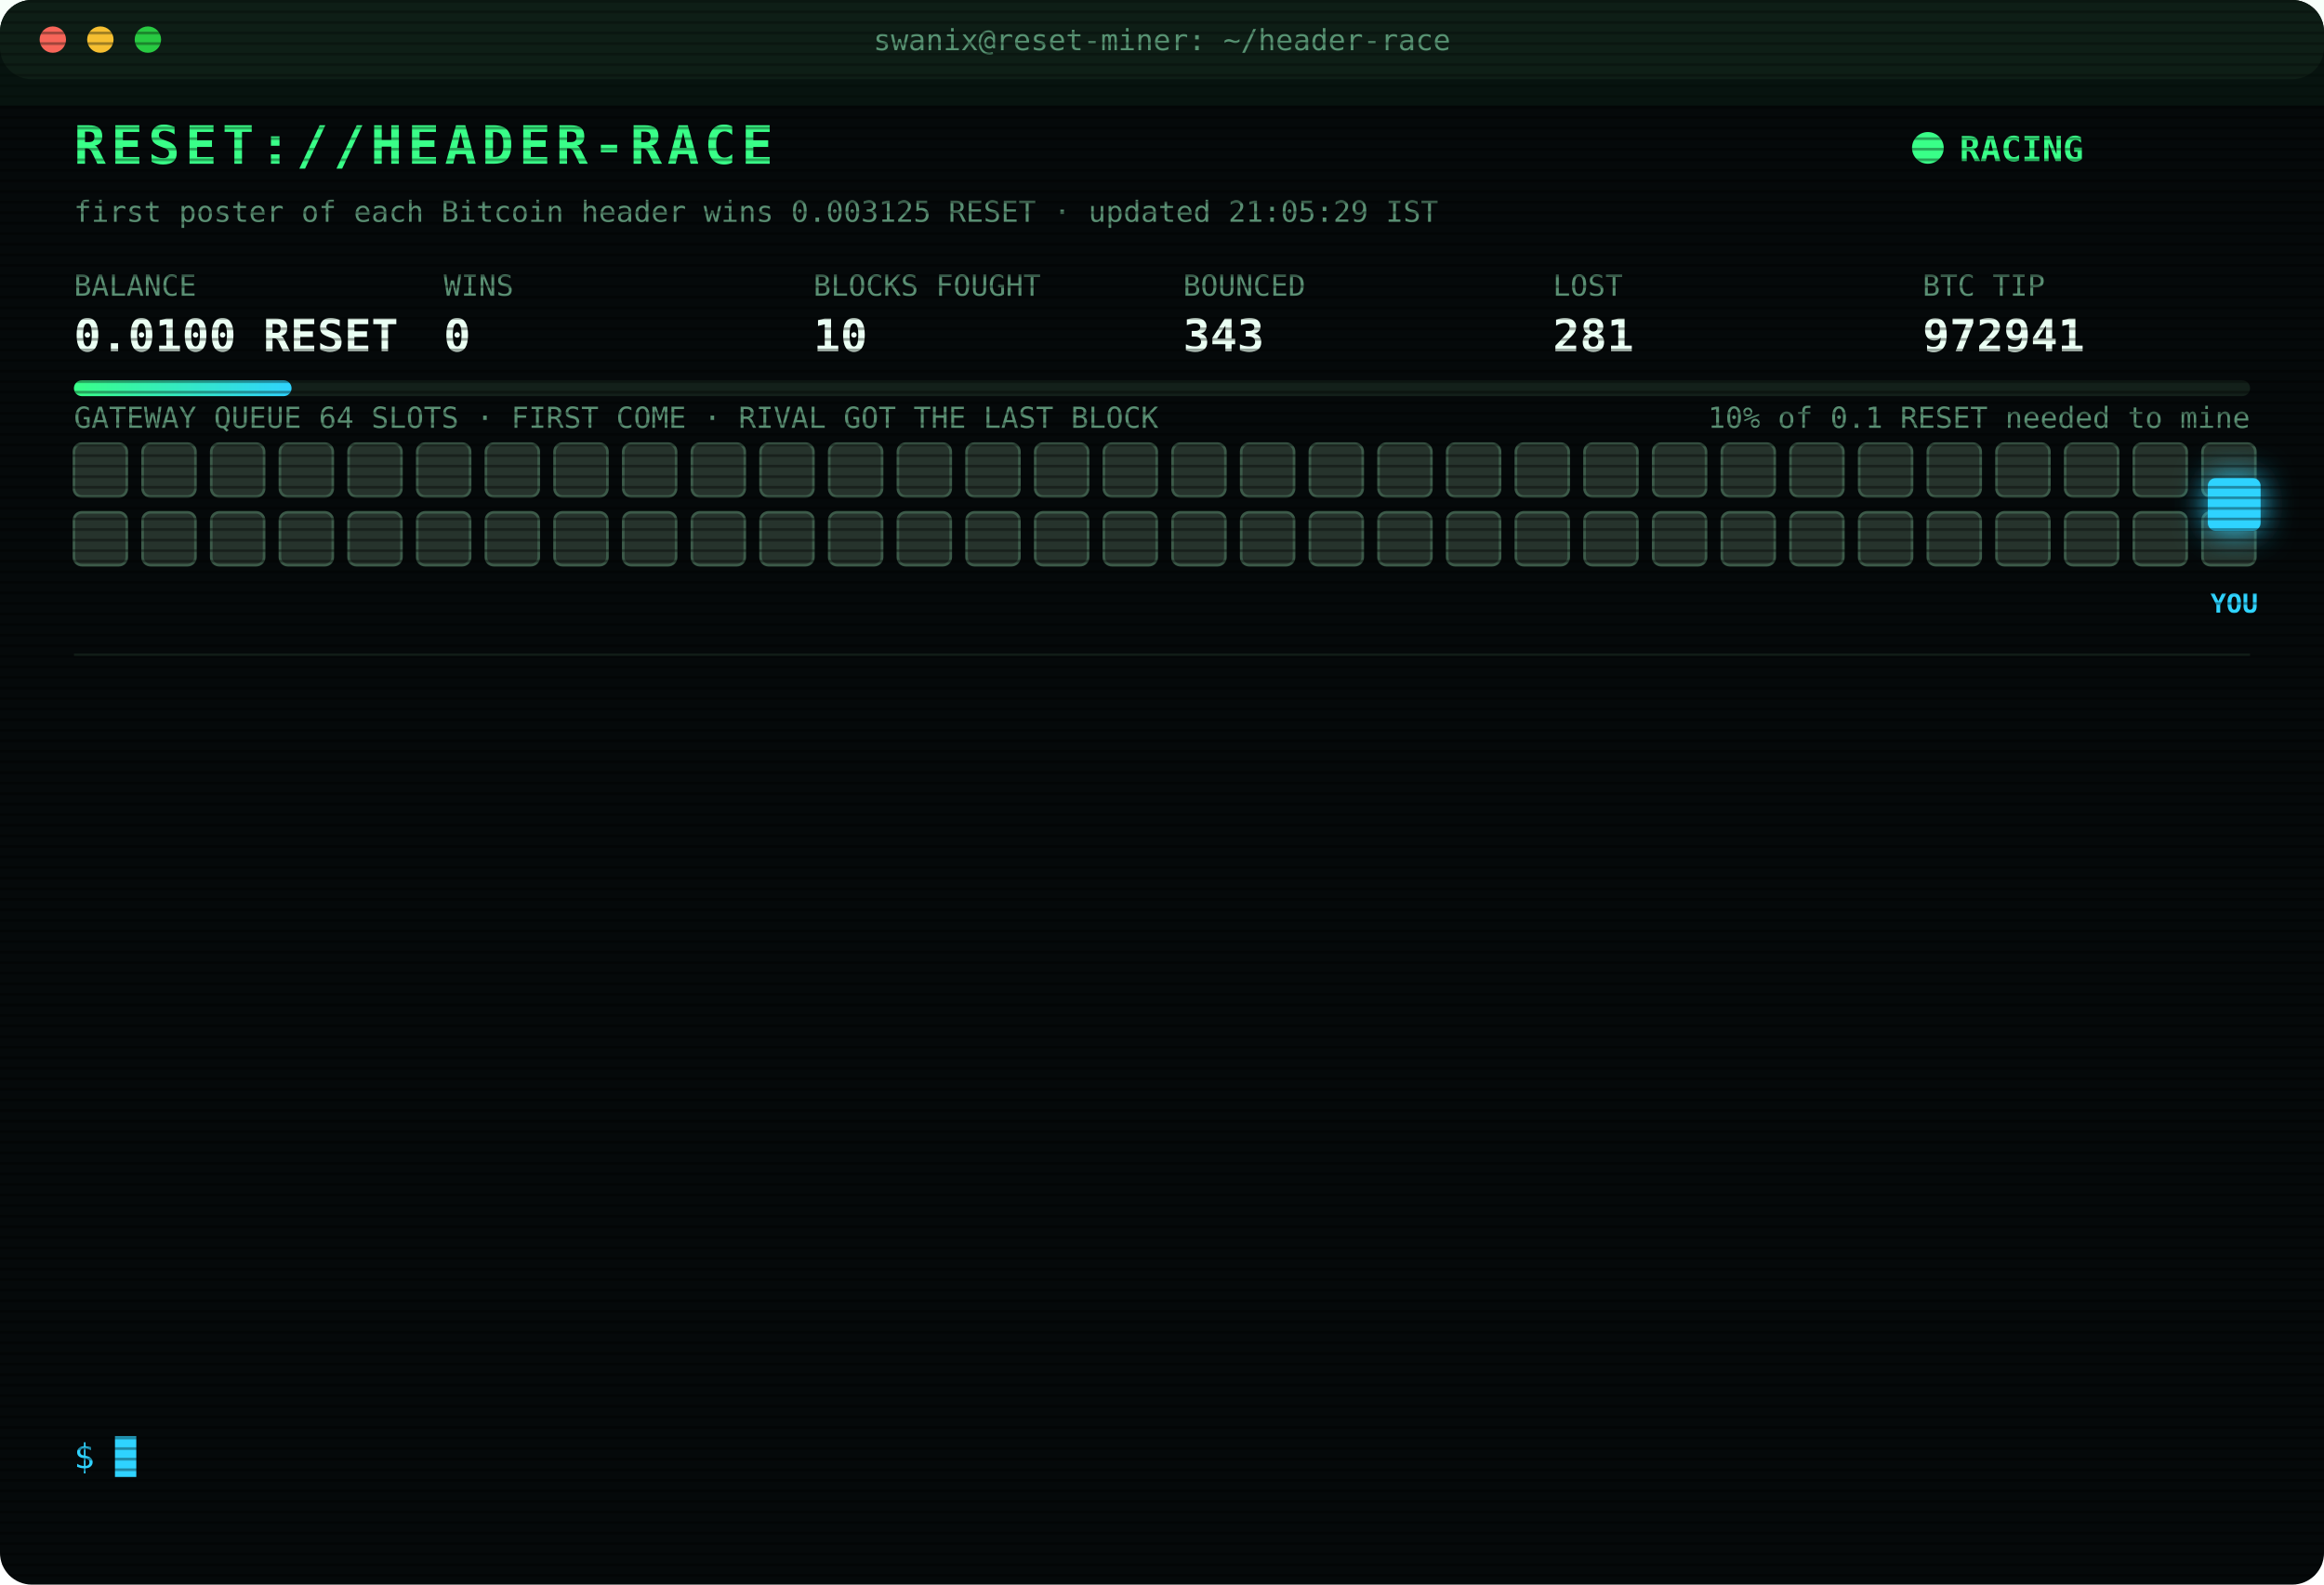
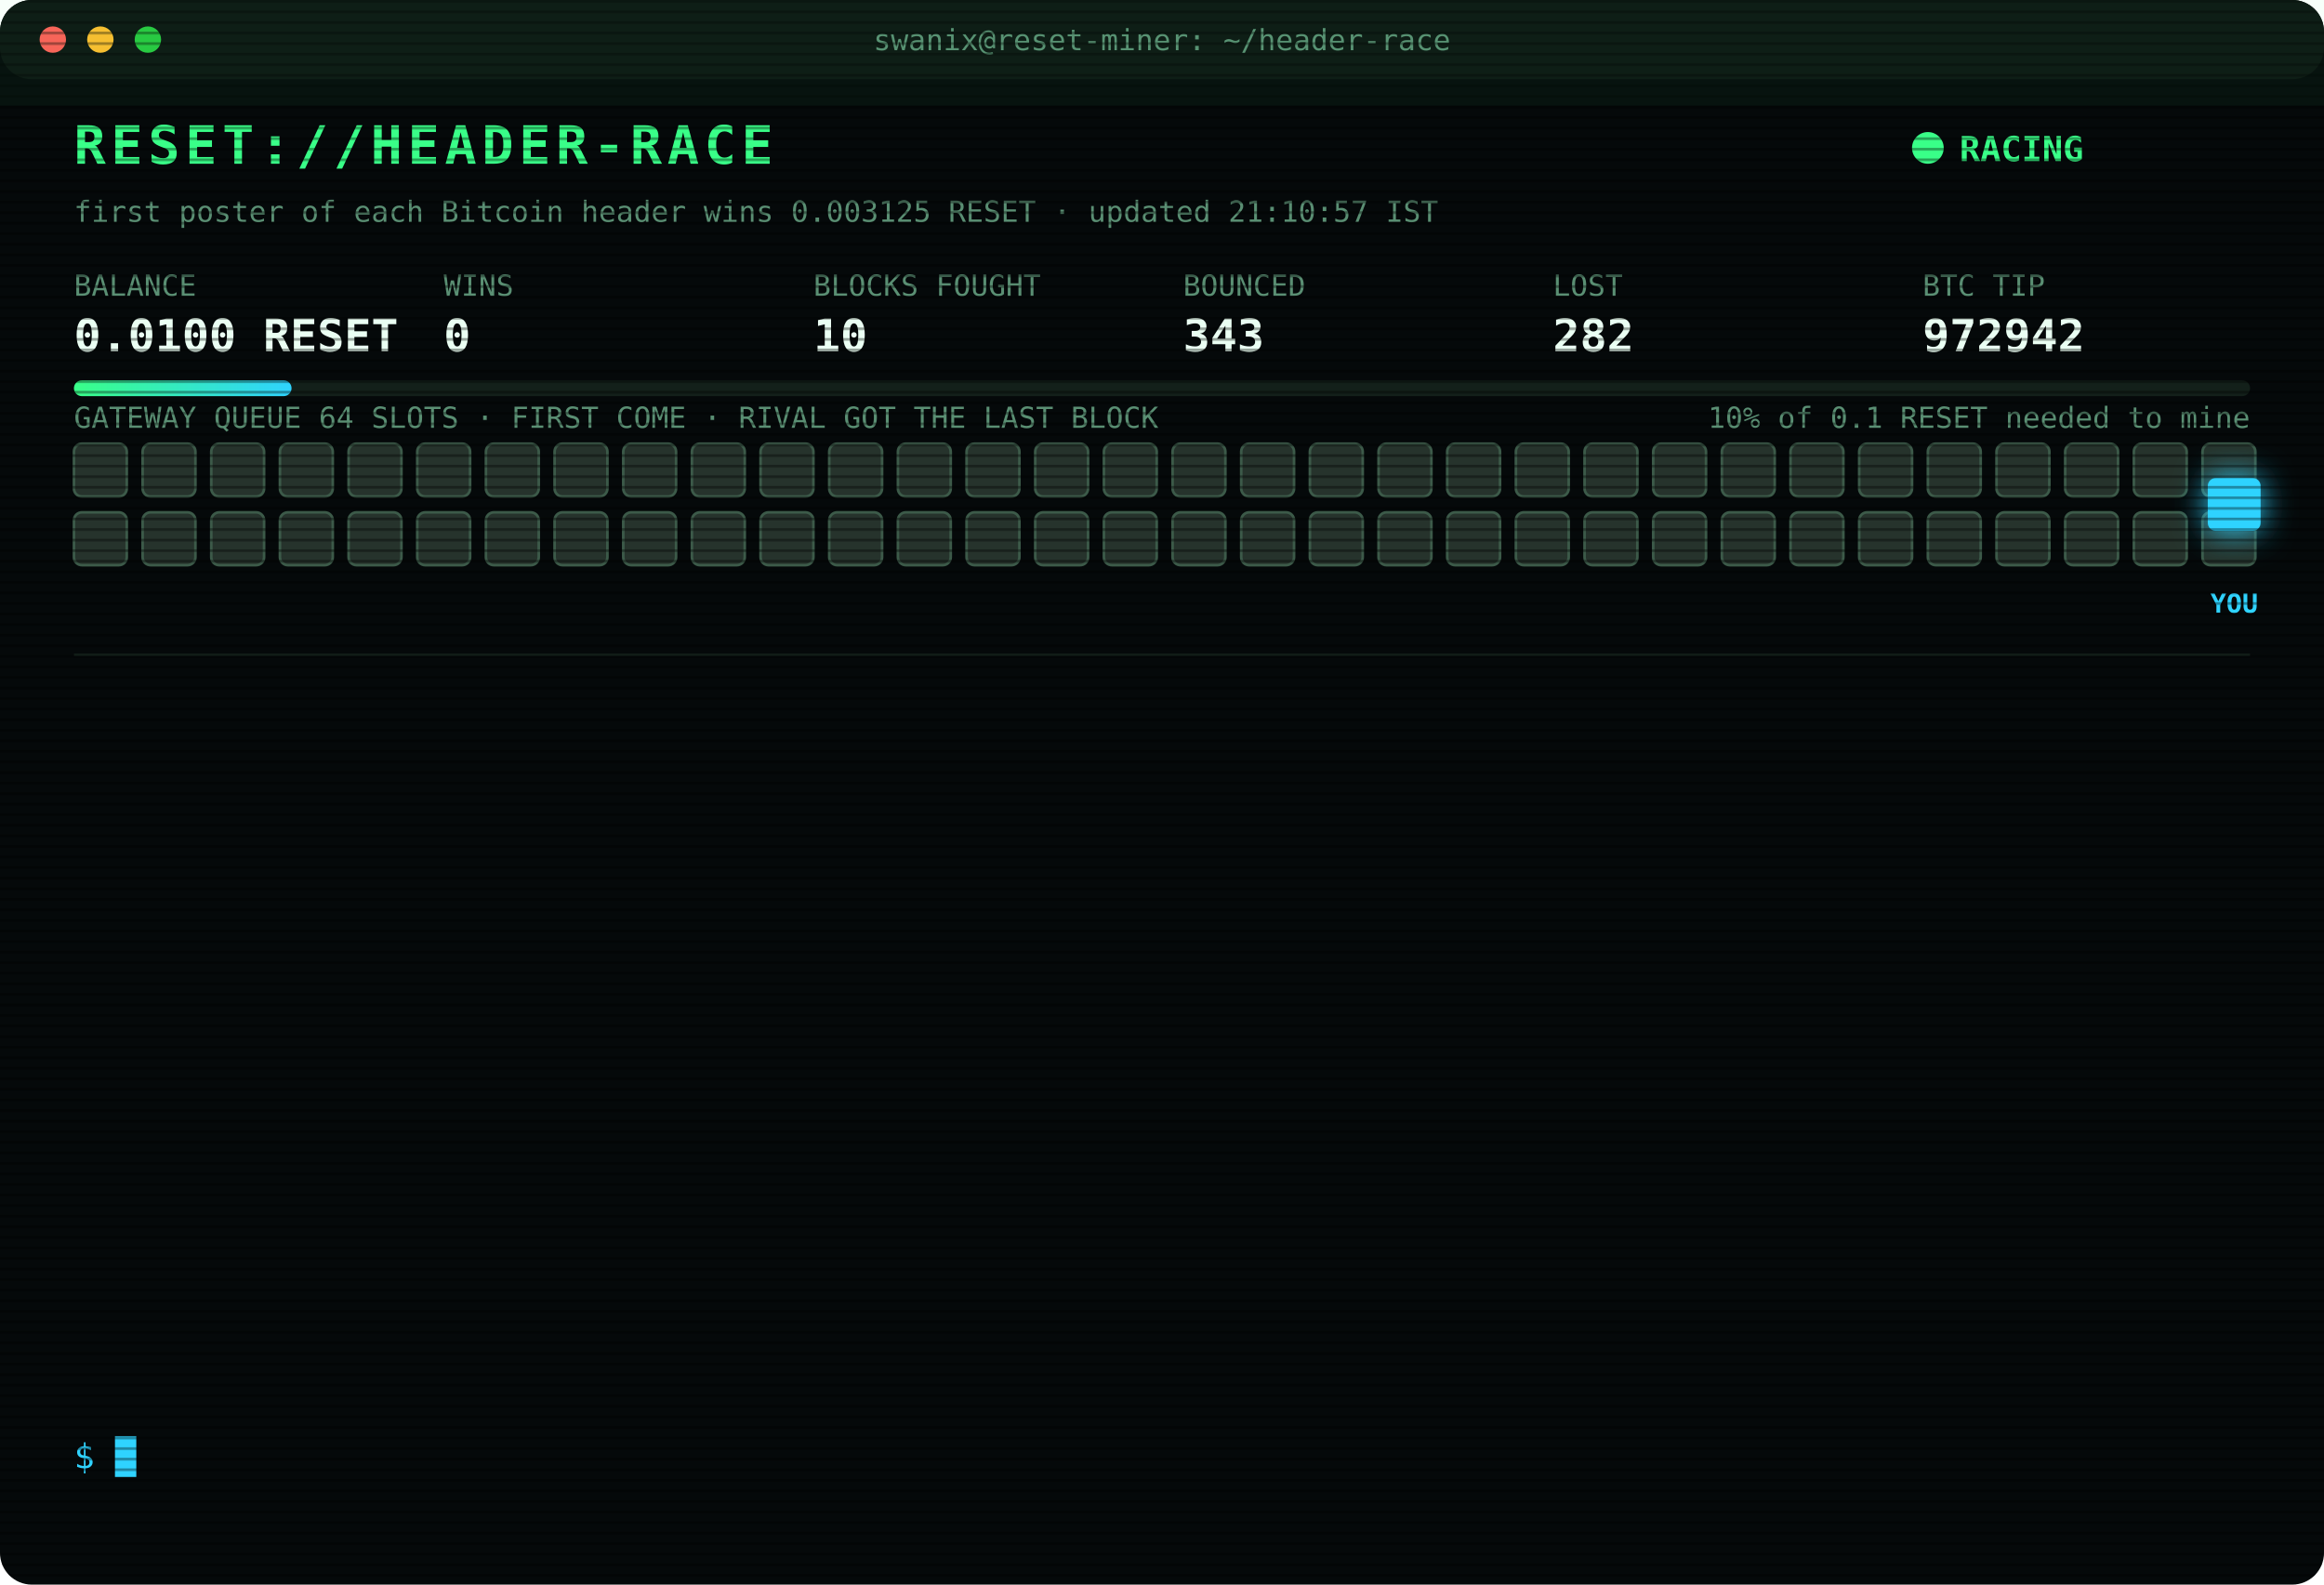
<svg xmlns="http://www.w3.org/2000/svg" width="880" height="600" viewBox="0 0 880 600" font-family="ui-monospace,SFMono-Regular,Menlo,Consolas,monospace">
  <style>
text{font-size:13px;fill:#7CFFB2}
.title{font-size:20px;font-weight:700;fill:#39FF88;letter-spacing:2px;animation:glitch 3s infinite steps(1)}
.sub{fill:#2fd3ff}.k{fill:#5a8f73;font-size:11px}.v{font-size:17px;font-weight:700;fill:#eafff3}
.ts{fill:#3f6b56}.boot{fill:#2fd3ff}.dim{fill:#5a8f73}.bad{fill:#ff4d6d}.warn{fill:#ffd23f}.mag{fill:#ff5cf0}.win{fill:#39FF88;font-weight:700}
.tag{font-size:10px;fill:#2fd3ff;font-weight:700}
.rival{fill:#26332c;stroke:#3c5a49;animation:jam 1.2s infinite alternate}
.idle{fill:#141c18;stroke:#22302a;animation:breathe 4s infinite}
.me{fill:#2fd3ff;filter:drop-shadow(0 0 6px #2fd3ff)}
.hover{animation:nudge 1.1s infinite ease-in-out}.bounce{animation:kick 1.4s infinite}
.ln{opacity:0;animation:in .4s forwards}
.cur{animation:blink 1s infinite steps(1)}
.scan{animation:scan 6s infinite linear}
.led{animation:blink 1.4s infinite}
@keyframes in{from{opacity:0;transform:translateX(-6px)}to{opacity:1;transform:none}}
@keyframes blink{50%{opacity:0}}
@keyframes jam{to{fill:#33463b}}
@keyframes breathe{50%{opacity:.4}}
@keyframes nudge{50%{transform:translateX(-10px)}}
@keyframes kick{0%,100%{transform:none}30%{transform:translateX(-14px)}55%{transform:translateX(10px) translateY(-6px)}}
@keyframes glitch{0%,92%{transform:none}93%{transform:translateX(2px);fill:#ff4d6d}95%{transform:translateX(-2px);fill:#2fd3ff}97%{transform:none}}
@keyframes scan{from{transform:translateY(-40px)}to{transform:translateY(600px)}}
</style>
  <defs>
    <pattern id="sl" width="4" height="4" patternUnits="userSpaceOnUse">
      <rect width="4" height="1" fill="#000" opacity=".35" />
    </pattern>
    <linearGradient id="bar">
      <stop offset="0" stop-color="#39FF88" />
      <stop offset="1" stop-color="#2fd3ff" />
    </linearGradient>
  </defs>
  <rect width="880" height="600" rx="12" fill="#05090a" />
  <rect width="880" height="30" rx="12" fill="#0d1512" />
  <circle cx="20" cy="15" r="5" fill="#ff5f57" />
  <circle cx="38" cy="15" r="5" fill="#febc2e" />
  <circle cx="56" cy="15" r="5" fill="#28c840" />
  <text x="440" y="19" text-anchor="middle" class="k">swanix@reset-miner: ~/header-race</text>
  <text x="28" y="62" class="title">RESET://HEADER-RACE</text>
  <circle class="led" cx="730" cy="56" r="6" fill="#39FF88" />
  <text x="742" y="61" class="win">RACING</text>
-   <text x="28" y="84" class="k">first poster of each Bitcoin header wins 0.003125 RESET · updated 21:05:29 IST</text>
+   <text x="28" y="84" class="k">first poster of each Bitcoin header wins 0.003125 RESET · updated 21:10:57 IST</text>
  <text x="28" y="112" class="k">BALANCE</text>
  <text x="28" y="133" class="v">0.0100 RESET</text>
  <text x="168" y="112" class="k">WINS</text>
  <text x="168" y="133" class="v">0</text>
  <text x="308" y="112" class="k">BLOCKS FOUGHT</text>
  <text x="308" y="133" class="v">10</text>
  <text x="448" y="112" class="k">BOUNCED</text>
  <text x="448" y="133" class="v">343</text>
  <text x="588" y="112" class="k">LOST</text>
-   <text x="588" y="133" class="v">281</text>
+   <text x="588" y="133" class="v">282</text>
  <text x="728" y="112" class="k">BTC TIP</text>
-   <text x="728" y="133" class="v">972941</text>
+   <text x="728" y="133" class="v">972942</text>
  <rect x="28" y="144" width="824" height="6" rx="3" fill="#13201a" />
  <rect x="28" y="144" width="82.4" height="6" rx="3" fill="url(#bar)" />
  <text x="852" y="162" text-anchor="end" class="k">10% of 0.1 RESET needed to mine</text>
  <text x="28" y="162" class="k">GATEWAY QUEUE 64 SLOTS · FIRST COME · RIVAL GOT THE LAST BLOCK</text>
  <rect class="rival" x="28" y="168" width="20" height="20" rx="3" style="animation-delay:0.00s" />
  <rect class="rival" x="54" y="168" width="20" height="20" rx="3" style="animation-delay:0.05s" />
  <rect class="rival" x="80" y="168" width="20" height="20" rx="3" style="animation-delay:0.10s" />
  <rect class="rival" x="106" y="168" width="20" height="20" rx="3" style="animation-delay:0.15s" />
  <rect class="rival" x="132" y="168" width="20" height="20" rx="3" style="animation-delay:0.20s" />
  <rect class="rival" x="158" y="168" width="20" height="20" rx="3" style="animation-delay:0.25s" />
  <rect class="rival" x="184" y="168" width="20" height="20" rx="3" style="animation-delay:0.30s" />
  <rect class="rival" x="210" y="168" width="20" height="20" rx="3" style="animation-delay:0.35s" />
  <rect class="rival" x="236" y="168" width="20" height="20" rx="3" style="animation-delay:0.40s" />
  <rect class="rival" x="262" y="168" width="20" height="20" rx="3" style="animation-delay:0.45s" />
  <rect class="rival" x="288" y="168" width="20" height="20" rx="3" style="animation-delay:0.50s" />
  <rect class="rival" x="314" y="168" width="20" height="20" rx="3" style="animation-delay:0.55s" />
  <rect class="rival" x="340" y="168" width="20" height="20" rx="3" style="animation-delay:0.60s" />
  <rect class="rival" x="366" y="168" width="20" height="20" rx="3" style="animation-delay:0.65s" />
  <rect class="rival" x="392" y="168" width="20" height="20" rx="3" style="animation-delay:0.70s" />
  <rect class="rival" x="418" y="168" width="20" height="20" rx="3" style="animation-delay:0.75s" />
  <rect class="rival" x="444" y="168" width="20" height="20" rx="3" style="animation-delay:0.80s" />
  <rect class="rival" x="470" y="168" width="20" height="20" rx="3" style="animation-delay:0.85s" />
  <rect class="rival" x="496" y="168" width="20" height="20" rx="3" style="animation-delay:0.90s" />
  <rect class="rival" x="522" y="168" width="20" height="20" rx="3" style="animation-delay:0.95s" />
  <rect class="rival" x="548" y="168" width="20" height="20" rx="3" style="animation-delay:1.00s" />
  <rect class="rival" x="574" y="168" width="20" height="20" rx="3" style="animation-delay:1.05s" />
  <rect class="rival" x="600" y="168" width="20" height="20" rx="3" style="animation-delay:1.10s" />
  <rect class="rival" x="626" y="168" width="20" height="20" rx="3" style="animation-delay:1.15s" />
  <rect class="rival" x="652" y="168" width="20" height="20" rx="3" style="animation-delay:1.20s" />
  <rect class="rival" x="678" y="168" width="20" height="20" rx="3" style="animation-delay:1.25s" />
  <rect class="rival" x="704" y="168" width="20" height="20" rx="3" style="animation-delay:1.30s" />
  <rect class="rival" x="730" y="168" width="20" height="20" rx="3" style="animation-delay:1.35s" />
  <rect class="rival" x="756" y="168" width="20" height="20" rx="3" style="animation-delay:1.40s" />
  <rect class="rival" x="782" y="168" width="20" height="20" rx="3" style="animation-delay:1.45s" />
  <rect class="rival" x="808" y="168" width="20" height="20" rx="3" style="animation-delay:1.50s" />
  <rect class="rival" x="834" y="168" width="20" height="20" rx="3" style="animation-delay:1.55s" />
  <rect class="rival" x="28" y="194" width="20" height="20" rx="3" style="animation-delay:1.60s" />
  <rect class="rival" x="54" y="194" width="20" height="20" rx="3" style="animation-delay:1.65s" />
  <rect class="rival" x="80" y="194" width="20" height="20" rx="3" style="animation-delay:1.70s" />
  <rect class="rival" x="106" y="194" width="20" height="20" rx="3" style="animation-delay:1.75s" />
  <rect class="rival" x="132" y="194" width="20" height="20" rx="3" style="animation-delay:1.80s" />
  <rect class="rival" x="158" y="194" width="20" height="20" rx="3" style="animation-delay:1.85s" />
  <rect class="rival" x="184" y="194" width="20" height="20" rx="3" style="animation-delay:1.90s" />
  <rect class="rival" x="210" y="194" width="20" height="20" rx="3" style="animation-delay:1.95s" />
  <rect class="rival" x="236" y="194" width="20" height="20" rx="3" style="animation-delay:2.00s" />
  <rect class="rival" x="262" y="194" width="20" height="20" rx="3" style="animation-delay:2.05s" />
  <rect class="rival" x="288" y="194" width="20" height="20" rx="3" style="animation-delay:2.10s" />
  <rect class="rival" x="314" y="194" width="20" height="20" rx="3" style="animation-delay:2.15s" />
  <rect class="rival" x="340" y="194" width="20" height="20" rx="3" style="animation-delay:2.20s" />
  <rect class="rival" x="366" y="194" width="20" height="20" rx="3" style="animation-delay:2.25s" />
  <rect class="rival" x="392" y="194" width="20" height="20" rx="3" style="animation-delay:2.30s" />
  <rect class="rival" x="418" y="194" width="20" height="20" rx="3" style="animation-delay:2.35s" />
  <rect class="rival" x="444" y="194" width="20" height="20" rx="3" style="animation-delay:2.40s" />
  <rect class="rival" x="470" y="194" width="20" height="20" rx="3" style="animation-delay:2.45s" />
  <rect class="rival" x="496" y="194" width="20" height="20" rx="3" style="animation-delay:2.50s" />
  <rect class="rival" x="522" y="194" width="20" height="20" rx="3" style="animation-delay:2.55s" />
  <rect class="rival" x="548" y="194" width="20" height="20" rx="3" style="animation-delay:2.60s" />
  <rect class="rival" x="574" y="194" width="20" height="20" rx="3" style="animation-delay:2.65s" />
  <rect class="rival" x="600" y="194" width="20" height="20" rx="3" style="animation-delay:2.70s" />
  <rect class="rival" x="626" y="194" width="20" height="20" rx="3" style="animation-delay:2.75s" />
  <rect class="rival" x="652" y="194" width="20" height="20" rx="3" style="animation-delay:2.80s" />
  <rect class="rival" x="678" y="194" width="20" height="20" rx="3" style="animation-delay:2.85s" />
  <rect class="rival" x="704" y="194" width="20" height="20" rx="3" style="animation-delay:2.90s" />
  <rect class="rival" x="730" y="194" width="20" height="20" rx="3" style="animation-delay:2.95s" />
  <rect class="rival" x="756" y="194" width="20" height="20" rx="3" style="animation-delay:3.00s" />
  <rect class="rival" x="782" y="194" width="20" height="20" rx="3" style="animation-delay:3.05s" />
  <rect class="rival" x="808" y="194" width="20" height="20" rx="3" style="animation-delay:3.10s" />
  <rect class="rival" x="834" y="194" width="20" height="20" rx="3" style="animation-delay:3.15s" />
  <g class="hover">
    <rect class="me" x="836" y="181" width="20" height="20" rx="3" />
    <text class="tag" x="846" y="232" text-anchor="middle">YOU</text>
  </g>
  <line x1="28" x2="852" y1="248" y2="248" stroke="#13201a" />
  <g class="ln" style="animation-delay:0.40s">
-     <text x="28" y="270" class="ts">19:45:25</text>
-     <text x="104" y="270" class="bad">[LOST] #972928 taken by a rival miner</text>
+     <text x="28" y="270" class="ts">19:50:42</text>
+     <text x="104" y="270" class="bad">[LOST] #972929 taken by a rival miner</text>
  </g>
  <g class="ln" style="animation-delay:0.65s">
-     <text x="28" y="292" class="ts">19:50:42</text>
-     <text x="104" y="292" class="bad">[LOST] #972929 taken by a rival miner</text>
+     <text x="28" y="292" class="ts">19:56:31</text>
+     <text x="104" y="292" class="bad">[LOST] #972931 taken by a rival miner</text>
  </g>
  <g class="ln" style="animation-delay:0.90s">
-     <text x="28" y="314" class="ts">19:56:31</text>
-     <text x="104" y="314" class="bad">[LOST] #972931 taken by a rival miner</text>
+     <text x="28" y="314" class="ts">20:01:08</text>
+     <text x="104" y="314" class="bad">[LOST] #972932 taken by a rival miner</text>
  </g>
  <g class="ln" style="animation-delay:1.15s">
-     <text x="28" y="336" class="ts">20:01:08</text>
-     <text x="104" y="336" class="bad">[LOST] #972932 taken by a rival miner</text>
+     <text x="28" y="336" class="ts">20:11:08</text>
+     <text x="104" y="336" class="bad">[LOST] #972933 taken by a rival miner</text>
  </g>
  <g class="ln" style="animation-delay:1.40s">
-     <text x="28" y="358" class="ts">20:11:08</text>
-     <text x="104" y="358" class="bad">[LOST] #972933 taken by a rival miner</text>
+     <text x="28" y="358" class="ts">20:11:34</text>
+     <text x="104" y="358" class="bad">[LOST] #972934 taken by a rival miner</text>
  </g>
  <g class="ln" style="animation-delay:1.65s">
-     <text x="28" y="380" class="ts">20:11:34</text>
-     <text x="104" y="380" class="bad">[LOST] #972934 taken by a rival miner</text>
+     <text x="28" y="380" class="ts">20:23:30</text>
+     <text x="104" y="380" class="bad">[LOST] #972935 taken by a rival miner</text>
  </g>
  <g class="ln" style="animation-delay:1.90s">
-     <text x="28" y="402" class="ts">20:23:30</text>
-     <text x="104" y="402" class="bad">[LOST] #972935 taken by a rival miner</text>
+     <text x="28" y="402" class="ts">20:26:33</text>
+     <text x="104" y="402" class="bad">[LOST] #972936 taken by a rival miner</text>
  </g>
  <g class="ln" style="animation-delay:2.15s">
-     <text x="28" y="424" class="ts">20:26:33</text>
-     <text x="104" y="424" class="bad">[LOST] #972936 taken by a rival miner</text>
+     <text x="28" y="424" class="ts">20:34:35</text>
+     <text x="104" y="424" class="bad">[LOST] #972937 taken by a rival miner</text>
  </g>
  <g class="ln" style="animation-delay:2.40s">
-     <text x="28" y="446" class="ts">20:34:35</text>
-     <text x="104" y="446" class="bad">[LOST] #972937 taken by a rival miner</text>
+     <text x="28" y="446" class="ts">20:37:42</text>
+     <text x="104" y="446" class="bad">[LOST] #972938 taken by a rival miner</text>
  </g>
  <g class="ln" style="animation-delay:2.65s">
-     <text x="28" y="468" class="ts">20:37:42</text>
-     <text x="104" y="468" class="bad">[LOST] #972938 taken by a rival miner</text>
+     <text x="28" y="468" class="ts">20:38:10</text>
+     <text x="104" y="468" class="bad">[LOST] #972939 taken by a rival miner</text>
  </g>
  <g class="ln" style="animation-delay:2.90s">
-     <text x="28" y="490" class="ts">20:38:10</text>
-     <text x="104" y="490" class="bad">[LOST] #972939 taken by a rival miner</text>
+     <text x="28" y="490" class="ts">20:46:19</text>
+     <text x="104" y="490" class="bad">[LOST] #972940 taken by a rival miner</text>
  </g>
  <g class="ln" style="animation-delay:3.15s">
-     <text x="28" y="512" class="ts">20:46:19</text>
-     <text x="104" y="512" class="bad">[LOST] #972940 taken by a rival miner</text>
+     <text x="28" y="512" class="ts">21:05:29</text>
+     <text x="104" y="512" class="bad">[LOST] #972941 taken by a rival miner</text>
  </g>
  <g class="ln" style="animation-delay:3.40s">
-     <text x="28" y="534" class="ts">21:05:29</text>
-     <text x="104" y="534" class="bad">[LOST] #972941 taken by a rival miner</text>
+     <text x="28" y="534" class="ts">21:10:57</text>
+     <text x="104" y="534" class="bad">[LOST] #972942 taken by a rival miner</text>
  </g>
  <text x="28" y="556" class="sub">$ <tspan class="cur">█</tspan>
  </text>
  <rect width="880" height="600" rx="12" fill="url(#sl)" pointer-events="none" />
  <rect class="scan" width="880" height="40" fill="#39FF88" opacity=".04" />
</svg>
